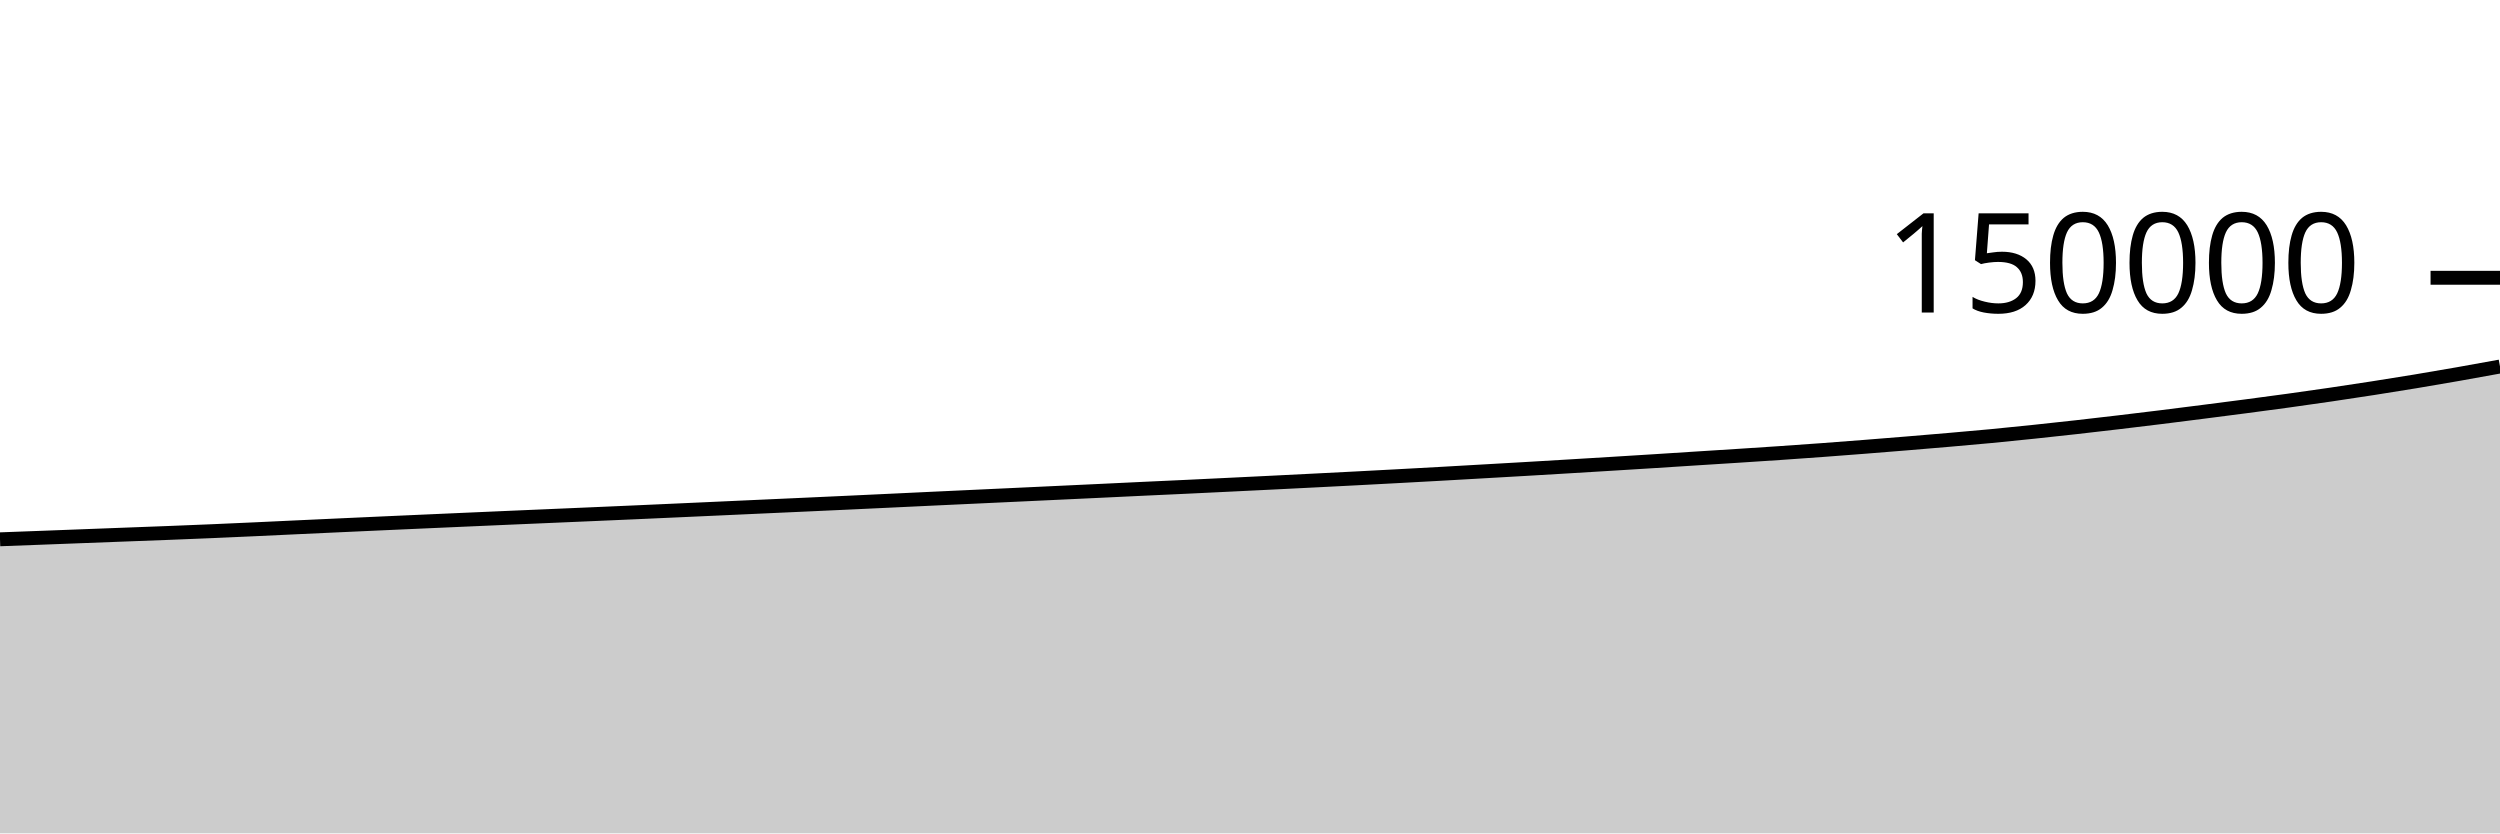
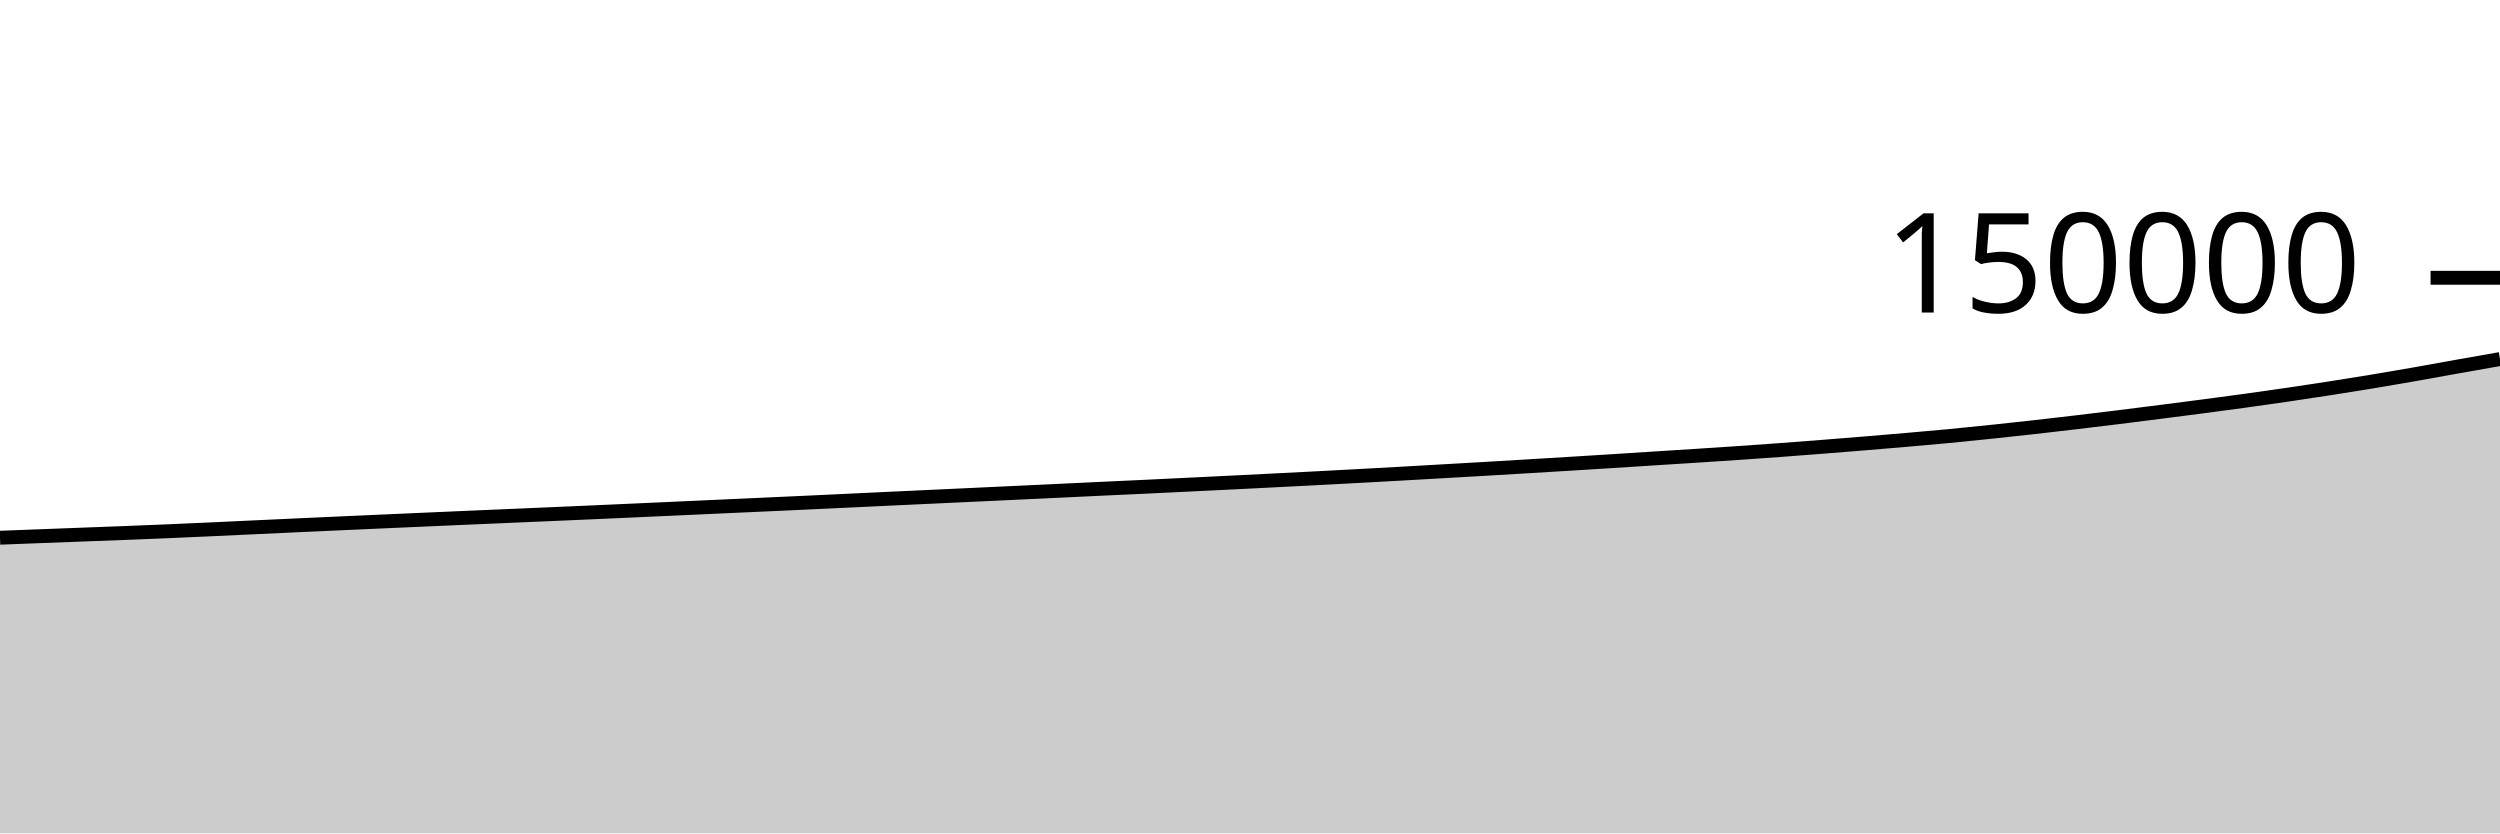
<svg xmlns="http://www.w3.org/2000/svg" viewBox="0 0 180 60">
  <g transform="translate(0,20)">
-     <path class="area" fill="rgba(0, 0, 0, 0.2)" d="M0,18.83C1.017,18.792,2.034,18.754,3.051,18.716C4.068,18.677,5.085,18.639,6.102,18.6C7.119,18.561,8.136,18.523,9.153,18.484C10.169,18.445,11.186,18.408,12.203,18.369C13.22,18.329,14.237,18.289,15.254,18.245C16.271,18.202,17.288,18.155,18.305,18.109C19.322,18.062,20.339,18.013,21.356,17.966C22.373,17.919,23.39,17.871,24.407,17.825C25.424,17.778,26.441,17.731,27.458,17.686C28.475,17.64,29.492,17.595,30.508,17.55C31.525,17.505,32.542,17.46,33.559,17.415C34.576,17.37,35.593,17.325,36.61,17.281C37.627,17.237,38.644,17.194,39.661,17.15C40.678,17.107,41.695,17.064,42.712,17.019C43.729,16.975,44.746,16.931,45.763,16.886C46.78,16.841,47.797,16.795,48.814,16.749C49.831,16.703,50.847,16.657,51.864,16.611C52.881,16.564,53.898,16.518,54.915,16.472C55.932,16.426,56.949,16.38,57.966,16.334C58.983,16.288,60,16.241,61.017,16.194C62.034,16.147,63.051,16.099,64.068,16.051C65.085,16.003,66.102,15.954,67.119,15.906C68.136,15.858,69.153,15.811,70.169,15.764C71.186,15.717,72.203,15.67,73.22,15.622C74.237,15.575,75.254,15.526,76.271,15.479C77.288,15.431,78.305,15.384,79.322,15.336C80.339,15.288,81.356,15.238,82.373,15.19C83.39,15.143,84.407,15.097,85.424,15.049C86.441,15.001,87.458,14.952,88.475,14.902C89.492,14.853,90.508,14.803,91.525,14.753C92.542,14.702,93.559,14.651,94.576,14.6C95.593,14.549,96.61,14.497,97.627,14.444C98.644,14.391,99.661,14.336,100.678,14.282C101.695,14.227,102.712,14.172,103.729,14.115C104.746,14.058,105.763,13.999,106.78,13.941C107.797,13.883,108.814,13.825,109.831,13.766C110.847,13.707,111.864,13.646,112.881,13.585C113.898,13.524,114.915,13.462,115.932,13.4C116.949,13.337,117.966,13.276,118.983,13.211C120,13.147,121.017,13.08,122.034,13.015C123.051,12.95,124.068,12.888,125.085,12.822C126.102,12.757,127.119,12.69,128.136,12.621C129.153,12.551,130.169,12.48,131.186,12.405C132.203,12.33,133.22,12.252,134.237,12.172C135.254,12.092,136.271,12.01,137.288,11.926C138.305,11.842,139.322,11.757,140.339,11.669C141.356,11.581,142.373,11.493,143.39,11.396C144.407,11.299,145.424,11.195,146.441,11.088C147.458,10.981,148.475,10.871,149.492,10.757C150.508,10.642,151.525,10.524,152.542,10.404C153.559,10.284,154.576,10.161,155.593,10.035C156.61,9.91,157.627,9.779,158.644,9.649C159.661,9.518,160.678,9.389,161.695,9.255C162.712,9.121,163.729,8.987,164.746,8.846C165.763,8.706,166.78,8.561,167.797,8.412C168.814,8.263,169.831,8.109,170.847,7.95C171.864,7.792,172.881,7.63,173.898,7.461C174.915,7.292,175.932,7.118,176.949,6.939C177.966,6.76,178.983,6.575,180,6.389L180,40C178.983,40,177.966,40,176.949,40C175.932,40,174.915,40,173.898,40C172.881,40,171.864,40,170.847,40C169.831,40,168.814,40,167.797,40C166.78,40,165.763,40,164.746,40C163.729,40,162.712,40,161.695,40C160.678,40,159.661,40,158.644,40C157.627,40,156.61,40,155.593,40C154.576,40,153.559,40,152.542,40C151.525,40,150.508,40,149.492,40C148.475,40,147.458,40,146.441,40C145.424,40,144.407,40,143.39,40C142.373,40,141.356,40,140.339,40C139.322,40,138.305,40,137.288,40C136.271,40,135.254,40,134.237,40C133.22,40,132.203,40,131.186,40C130.169,40,129.153,40,128.136,40C127.119,40,126.102,40,125.085,40C124.068,40,123.051,40,122.034,40C121.017,40,120,40,118.983,40C117.966,40,116.949,40,115.932,40C114.915,40,113.898,40,112.881,40C111.864,40,110.847,40,109.831,40C108.814,40,107.797,40,106.78,40C105.763,40,104.746,40,103.729,40C102.712,40,101.695,40,100.678,40C99.661,40,98.644,40,97.627,40C96.61,40,95.593,40,94.576,40C93.559,40,92.542,40,91.525,40C90.508,40,89.492,40,88.475,40C87.458,40,86.441,40,85.424,40C84.407,40,83.39,40,82.373,40C81.356,40,80.339,40,79.322,40C78.305,40,77.288,40,76.271,40C75.254,40,74.237,40,73.22,40C72.203,40,71.186,40,70.169,40C69.153,40,68.136,40,67.119,40C66.102,40,65.085,40,64.068,40C63.051,40,62.034,40,61.017,40C60,40,58.983,40,57.966,40C56.949,40,55.932,40,54.915,40C53.898,40,52.881,40,51.864,40C50.847,40,49.831,40,48.814,40C47.797,40,46.78,40,45.763,40C44.746,40,43.729,40,42.712,40C41.695,40,40.678,40,39.661,40C38.644,40,37.627,40,36.61,40C35.593,40,34.576,40,33.559,40C32.542,40,31.525,40,30.508,40C29.492,40,28.475,40,27.458,40C26.441,40,25.424,40,24.407,40C23.39,40,22.373,40,21.356,40C20.339,40,19.322,40,18.305,40C17.288,40,16.271,40,15.254,40C14.237,40,13.22,40,12.203,40C11.186,40,10.169,40,9.153,40C8.136,40,7.119,40,6.102,40C5.085,40,4.068,40,3.051,40C2.034,40,1.017,40,0,40Z" />
-     <path class="line" stroke="black" fill="none" d="M0,18.83C1.017,18.792,2.034,18.754,3.051,18.716C4.068,18.677,5.085,18.639,6.102,18.6C7.119,18.561,8.136,18.523,9.153,18.484C10.169,18.445,11.186,18.408,12.203,18.369C13.22,18.329,14.237,18.289,15.254,18.245C16.271,18.202,17.288,18.155,18.305,18.109C19.322,18.062,20.339,18.013,21.356,17.966C22.373,17.919,23.39,17.871,24.407,17.825C25.424,17.778,26.441,17.731,27.458,17.686C28.475,17.64,29.492,17.595,30.508,17.55C31.525,17.505,32.542,17.46,33.559,17.415C34.576,17.37,35.593,17.325,36.61,17.281C37.627,17.237,38.644,17.194,39.661,17.15C40.678,17.107,41.695,17.064,42.712,17.019C43.729,16.975,44.746,16.931,45.763,16.886C46.78,16.841,47.797,16.795,48.814,16.749C49.831,16.703,50.847,16.657,51.864,16.611C52.881,16.564,53.898,16.518,54.915,16.472C55.932,16.426,56.949,16.38,57.966,16.334C58.983,16.288,60,16.241,61.017,16.194C62.034,16.147,63.051,16.099,64.068,16.051C65.085,16.003,66.102,15.954,67.119,15.906C68.136,15.858,69.153,15.811,70.169,15.764C71.186,15.717,72.203,15.67,73.22,15.622C74.237,15.575,75.254,15.526,76.271,15.479C77.288,15.431,78.305,15.384,79.322,15.336C80.339,15.288,81.356,15.238,82.373,15.19C83.39,15.143,84.407,15.097,85.424,15.049C86.441,15.001,87.458,14.952,88.475,14.902C89.492,14.853,90.508,14.803,91.525,14.753C92.542,14.702,93.559,14.651,94.576,14.6C95.593,14.549,96.61,14.497,97.627,14.444C98.644,14.391,99.661,14.336,100.678,14.282C101.695,14.227,102.712,14.172,103.729,14.115C104.746,14.058,105.763,13.999,106.78,13.941C107.797,13.883,108.814,13.825,109.831,13.766C110.847,13.707,111.864,13.646,112.881,13.585C113.898,13.524,114.915,13.462,115.932,13.4C116.949,13.337,117.966,13.276,118.983,13.211C120,13.147,121.017,13.08,122.034,13.015C123.051,12.95,124.068,12.888,125.085,12.822C126.102,12.757,127.119,12.69,128.136,12.621C129.153,12.551,130.169,12.48,131.186,12.405C132.203,12.33,133.22,12.252,134.237,12.172C135.254,12.092,136.271,12.01,137.288,11.926C138.305,11.842,139.322,11.757,140.339,11.669C141.356,11.581,142.373,11.493,143.39,11.396C144.407,11.299,145.424,11.195,146.441,11.088C147.458,10.981,148.475,10.871,149.492,10.757C150.508,10.642,151.525,10.524,152.542,10.404C153.559,10.284,154.576,10.161,155.593,10.035C156.61,9.91,157.627,9.779,158.644,9.649C159.661,9.518,160.678,9.389,161.695,9.255C162.712,9.121,163.729,8.987,164.746,8.846C165.763,8.706,166.78,8.561,167.797,8.412C168.814,8.263,169.831,8.109,170.847,7.95C171.864,7.792,172.881,7.63,173.898,7.461C174.915,7.292,175.932,7.118,176.949,6.939C177.966,6.76,178.983,6.575,180,6.389" />
+     <path class="area" fill="rgba(0, 0, 0, 0.2)" d="M0,18.716C1.017,18.677,2.034,18.639,3.051,18.6C4.068,18.561,5.085,18.523,6.102,18.484C7.119,18.445,8.136,18.408,9.153,18.369C10.169,18.329,11.186,18.289,12.203,18.245C13.22,18.202,14.237,18.155,15.254,18.109C16.271,18.062,17.288,18.013,18.305,17.966C19.322,17.919,20.339,17.871,21.356,17.825C22.373,17.778,23.39,17.731,24.407,17.686C25.424,17.64,26.441,17.595,27.458,17.55C28.475,17.505,29.492,17.46,30.508,17.415C31.525,17.37,32.542,17.325,33.559,17.281C34.576,17.237,35.593,17.194,36.61,17.15C37.627,17.107,38.644,17.064,39.661,17.019C40.678,16.975,41.695,16.931,42.712,16.886C43.729,16.841,44.746,16.795,45.763,16.749C46.78,16.703,47.797,16.657,48.814,16.611C49.831,16.564,50.847,16.518,51.864,16.472C52.881,16.426,53.898,16.38,54.915,16.334C55.932,16.288,56.949,16.241,57.966,16.194C58.983,16.147,60,16.099,61.017,16.051C62.034,16.003,63.051,15.954,64.068,15.906C65.085,15.858,66.102,15.811,67.119,15.764C68.136,15.717,69.153,15.67,70.169,15.622C71.186,15.575,72.203,15.526,73.22,15.479C74.237,15.431,75.254,15.384,76.271,15.336C77.288,15.288,78.305,15.238,79.322,15.19C80.339,15.143,81.356,15.097,82.373,15.049C83.39,15.001,84.407,14.952,85.424,14.902C86.441,14.853,87.458,14.803,88.475,14.753C89.492,14.702,90.508,14.651,91.525,14.6C92.542,14.549,93.559,14.497,94.576,14.444C95.593,14.391,96.61,14.336,97.627,14.282C98.644,14.227,99.661,14.172,100.678,14.115C101.695,14.058,102.712,13.999,103.729,13.941C104.746,13.883,105.763,13.825,106.78,13.766C107.797,13.707,108.814,13.646,109.831,13.585C110.847,13.524,111.864,13.462,112.881,13.4C113.898,13.337,114.915,13.276,115.932,13.211C116.949,13.147,117.966,13.08,118.983,13.015C120,12.95,121.017,12.888,122.034,12.822C123.051,12.757,124.068,12.69,125.085,12.621C126.102,12.551,127.119,12.48,128.136,12.405C129.153,12.33,130.169,12.252,131.186,12.172C132.203,12.092,133.22,12.01,134.237,11.926C135.254,11.842,136.271,11.757,137.288,11.669C138.305,11.581,139.322,11.493,140.339,11.396C141.356,11.299,142.373,11.195,143.39,11.088C144.407,10.981,145.424,10.871,146.441,10.757C147.458,10.642,148.475,10.524,149.492,10.404C150.508,10.284,151.525,10.161,152.542,10.035C153.559,9.91,154.576,9.779,155.593,9.649C156.61,9.518,157.627,9.389,158.644,9.255C159.661,9.121,160.678,8.987,161.695,8.846C162.712,8.706,163.729,8.561,164.746,8.412C165.763,8.263,166.78,8.109,167.797,7.95C168.814,7.792,169.831,7.63,170.847,7.461C171.864,7.292,172.881,7.118,173.898,6.939C174.915,6.76,175.932,6.57,176.949,6.389C177.966,6.208,178.983,6.03,180,5.852L180,40C178.983,40,177.966,40,176.949,40C175.932,40,174.915,40,173.898,40C172.881,40,171.864,40,170.847,40C169.831,40,168.814,40,167.797,40C166.78,40,165.763,40,164.746,40C163.729,40,162.712,40,161.695,40C160.678,40,159.661,40,158.644,40C157.627,40,156.61,40,155.593,40C154.576,40,153.559,40,152.542,40C151.525,40,150.508,40,149.492,40C148.475,40,147.458,40,146.441,40C145.424,40,144.407,40,143.39,40C142.373,40,141.356,40,140.339,40C139.322,40,138.305,40,137.288,40C136.271,40,135.254,40,134.237,40C133.22,40,132.203,40,131.186,40C130.169,40,129.153,40,128.136,40C127.119,40,126.102,40,125.085,40C124.068,40,123.051,40,122.034,40C121.017,40,120,40,118.983,40C117.966,40,116.949,40,115.932,40C114.915,40,113.898,40,112.881,40C111.864,40,110.847,40,109.831,40C108.814,40,107.797,40,106.78,40C105.763,40,104.746,40,103.729,40C102.712,40,101.695,40,100.678,40C99.661,40,98.644,40,97.627,40C96.61,40,95.593,40,94.576,40C93.559,40,92.542,40,91.525,40C90.508,40,89.492,40,88.475,40C87.458,40,86.441,40,85.424,40C84.407,40,83.39,40,82.373,40C81.356,40,80.339,40,79.322,40C78.305,40,77.288,40,76.271,40C75.254,40,74.237,40,73.22,40C72.203,40,71.186,40,70.169,40C69.153,40,68.136,40,67.119,40C66.102,40,65.085,40,64.068,40C63.051,40,62.034,40,61.017,40C60,40,58.983,40,57.966,40C56.949,40,55.932,40,54.915,40C53.898,40,52.881,40,51.864,40C50.847,40,49.831,40,48.814,40C47.797,40,46.78,40,45.763,40C44.746,40,43.729,40,42.712,40C41.695,40,40.678,40,39.661,40C38.644,40,37.627,40,36.61,40C35.593,40,34.576,40,33.559,40C32.542,40,31.525,40,30.508,40C29.492,40,28.475,40,27.458,40C26.441,40,25.424,40,24.407,40C23.39,40,22.373,40,21.356,40C20.339,40,19.322,40,18.305,40C17.288,40,16.271,40,15.254,40C14.237,40,13.22,40,12.203,40C11.186,40,10.169,40,9.153,40C8.136,40,7.119,40,6.102,40C5.085,40,4.068,40,3.051,40C2.034,40,1.017,40,0,40Z" />
+     <path class="line" stroke="black" fill="none" d="M0,18.716C1.017,18.677,2.034,18.639,3.051,18.6C4.068,18.561,5.085,18.523,6.102,18.484C7.119,18.445,8.136,18.408,9.153,18.369C10.169,18.329,11.186,18.289,12.203,18.245C13.22,18.202,14.237,18.155,15.254,18.109C16.271,18.062,17.288,18.013,18.305,17.966C19.322,17.919,20.339,17.871,21.356,17.825C22.373,17.778,23.39,17.731,24.407,17.686C25.424,17.64,26.441,17.595,27.458,17.55C28.475,17.505,29.492,17.46,30.508,17.415C31.525,17.37,32.542,17.325,33.559,17.281C34.576,17.237,35.593,17.194,36.61,17.15C37.627,17.107,38.644,17.064,39.661,17.019C40.678,16.975,41.695,16.931,42.712,16.886C43.729,16.841,44.746,16.795,45.763,16.749C46.78,16.703,47.797,16.657,48.814,16.611C49.831,16.564,50.847,16.518,51.864,16.472C52.881,16.426,53.898,16.38,54.915,16.334C55.932,16.288,56.949,16.241,57.966,16.194C58.983,16.147,60,16.099,61.017,16.051C62.034,16.003,63.051,15.954,64.068,15.906C65.085,15.858,66.102,15.811,67.119,15.764C68.136,15.717,69.153,15.67,70.169,15.622C71.186,15.575,72.203,15.526,73.22,15.479C74.237,15.431,75.254,15.384,76.271,15.336C77.288,15.288,78.305,15.238,79.322,15.19C80.339,15.143,81.356,15.097,82.373,15.049C83.39,15.001,84.407,14.952,85.424,14.902C86.441,14.853,87.458,14.803,88.475,14.753C89.492,14.702,90.508,14.651,91.525,14.6C92.542,14.549,93.559,14.497,94.576,14.444C95.593,14.391,96.61,14.336,97.627,14.282C98.644,14.227,99.661,14.172,100.678,14.115C101.695,14.058,102.712,13.999,103.729,13.941C104.746,13.883,105.763,13.825,106.78,13.766C107.797,13.707,108.814,13.646,109.831,13.585C110.847,13.524,111.864,13.462,112.881,13.4C113.898,13.337,114.915,13.276,115.932,13.211C116.949,13.147,117.966,13.08,118.983,13.015C120,12.95,121.017,12.888,122.034,12.822C123.051,12.757,124.068,12.69,125.085,12.621C126.102,12.551,127.119,12.48,128.136,12.405C129.153,12.33,130.169,12.252,131.186,12.172C132.203,12.092,133.22,12.01,134.237,11.926C135.254,11.842,136.271,11.757,137.288,11.669C138.305,11.581,139.322,11.493,140.339,11.396C141.356,11.299,142.373,11.195,143.39,11.088C144.407,10.981,145.424,10.871,146.441,10.757C147.458,10.642,148.475,10.524,149.492,10.404C150.508,10.284,151.525,10.161,152.542,10.035C153.559,9.91,154.576,9.779,155.593,9.649C156.61,9.518,157.627,9.389,158.644,9.255C159.661,9.121,160.678,8.987,161.695,8.846C162.712,8.706,163.729,8.561,164.746,8.412C165.763,8.263,166.78,8.109,167.797,7.95C168.814,7.792,169.831,7.63,170.847,7.461C171.864,7.292,172.881,7.118,173.898,6.939C174.915,6.76,175.932,6.57,176.949,6.389C177.966,6.208,178.983,6.03,180,5.852" />
    <path class="axis-ceiling" stroke-width="1" stroke="black" fill="none" d="M175,0L180,0" />
    <text class="axis-ceiling-label" font-family="sans-serif" text-anchor="end" font-size="10px" x="170" y="2.5">150000</text>
  </g>
</svg>
